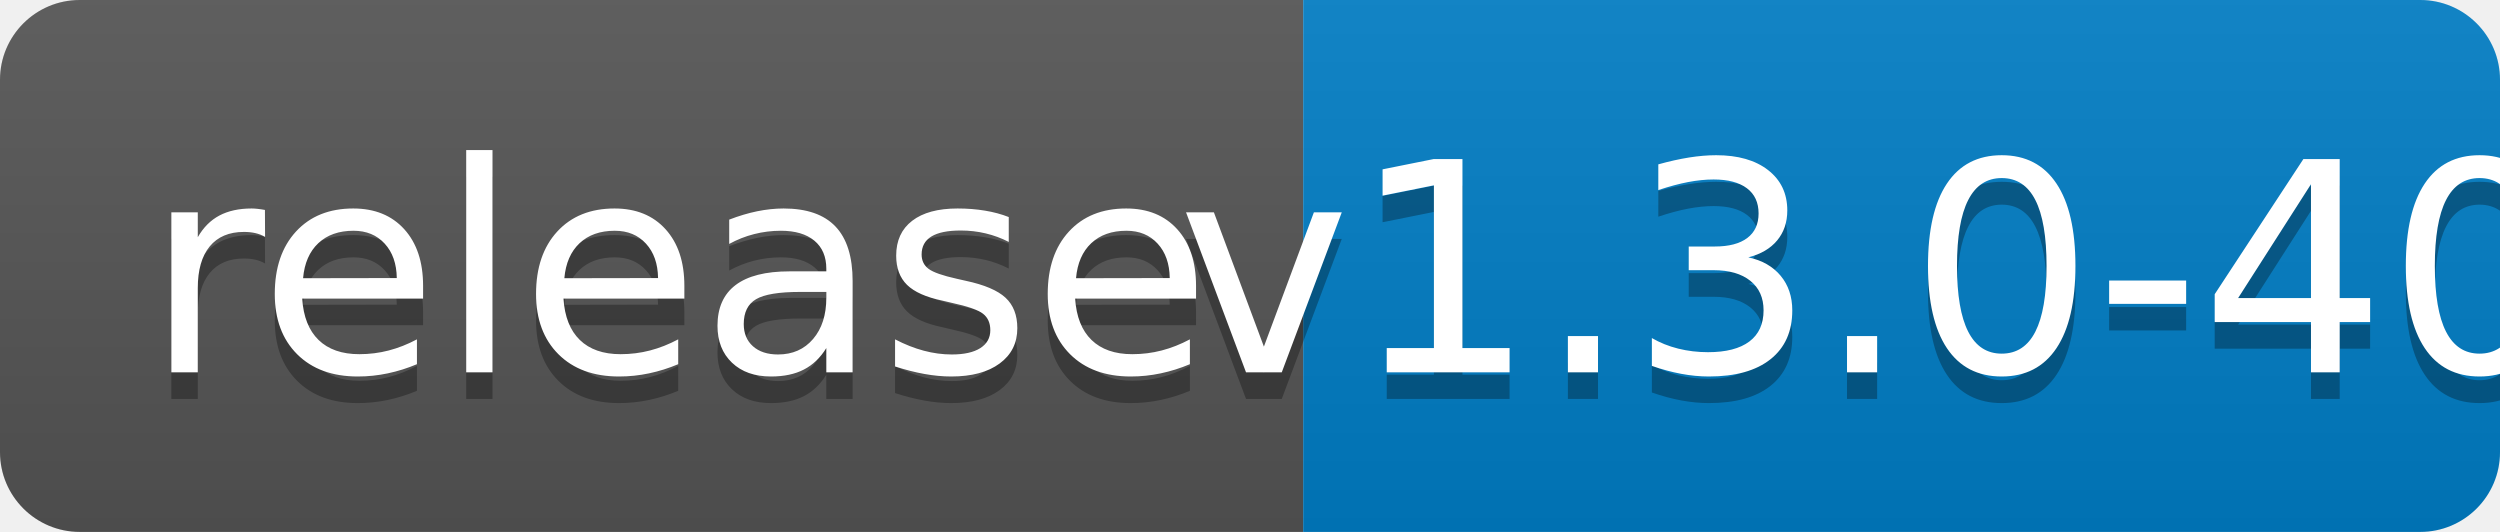
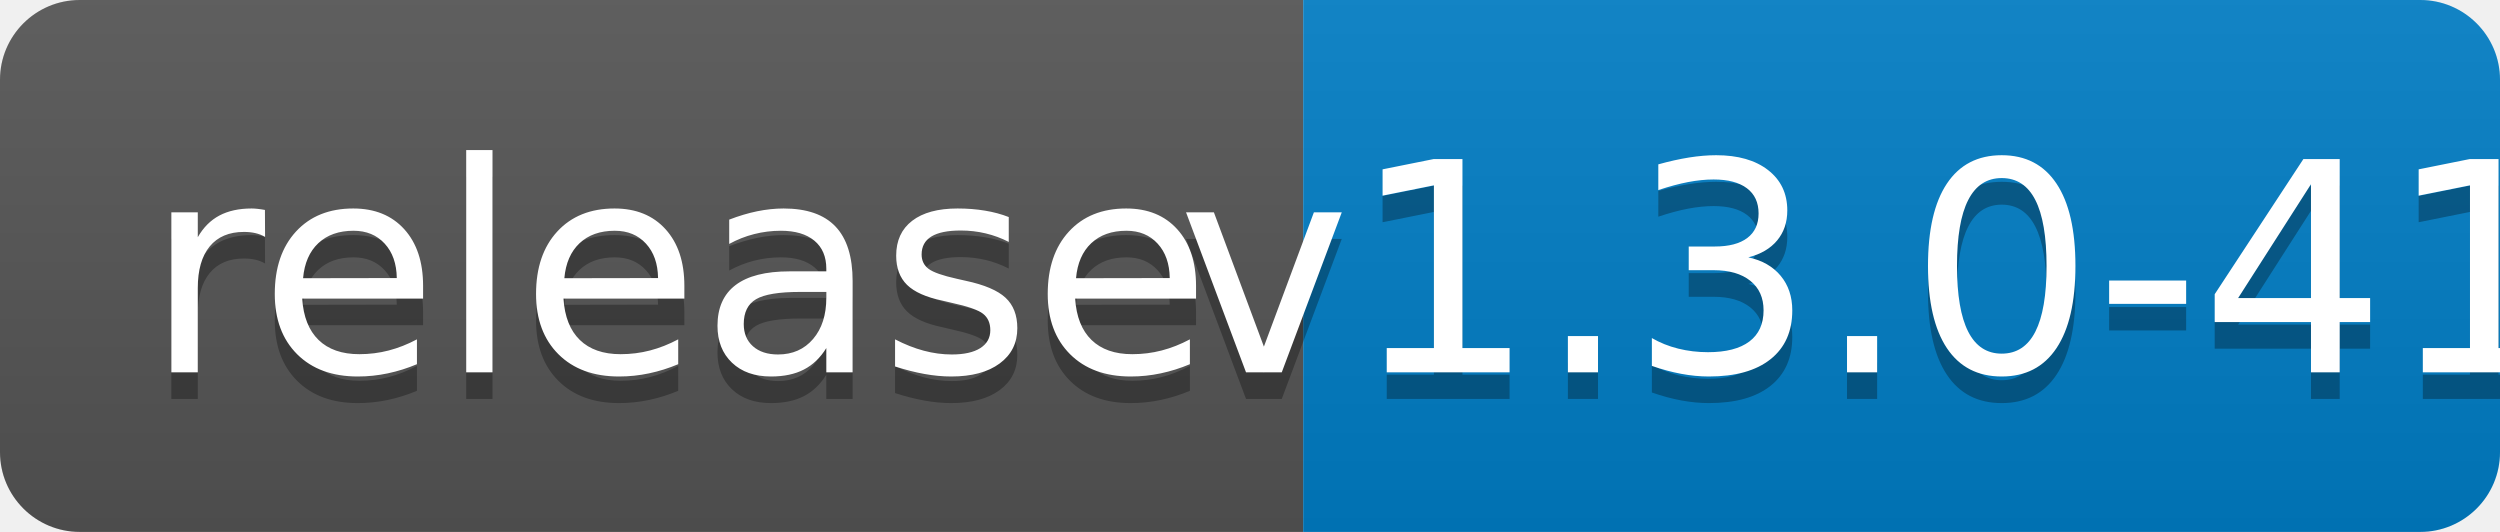
<svg xmlns="http://www.w3.org/2000/svg" width="94" height="20">
  <linearGradient id="b" x2="0" y2="100%">
    <stop offset="0" stop-color="#bbb" stop-opacity=".1" />
    <stop offset="1" stop-opacity=".1" />
  </linearGradient>
  <clipPath id="a">
    <rect width="94" height="20" rx="3" fill="#fff" />
  </clipPath>
  <g clip-path="url(#a)">
    <path fill="#555" d="M0 0h49v20H0z" />
    <path fill="#007ec6" d="M49 0h45v20H49z" />
    <path fill="url(#b)" d="M0 0h94v20H0z" />
  </g>
  <g fill="#fff" text-anchor="middle" font-family="DejaVu Sans,Verdana,Geneva,sans-serif" font-size="110">
    <text x="255" y="150" fill="#010101" fill-opacity=".3" transform="scale(.1)" textLength="390">release</text>
    <text x="255" y="140" transform="scale(.1)" textLength="390">release</text>
-     <text x="705" y="150" fill="#010101" fill-opacity=".3" transform="scale(.1)" textLength="350">v1.3.0-40</text>
-     <text x="705" y="140" transform="scale(.1)" textLength="350">v1.3.0-40</text>
+     <text x="705" y="150" fill="#010101" fill-opacity=".3" transform="scale(.1)" textLength="350">v1.3.0-41</text>
+     <text x="705" y="140" transform="scale(.1)" textLength="350">v1.3.0-41</text>
  </g>
</svg>
